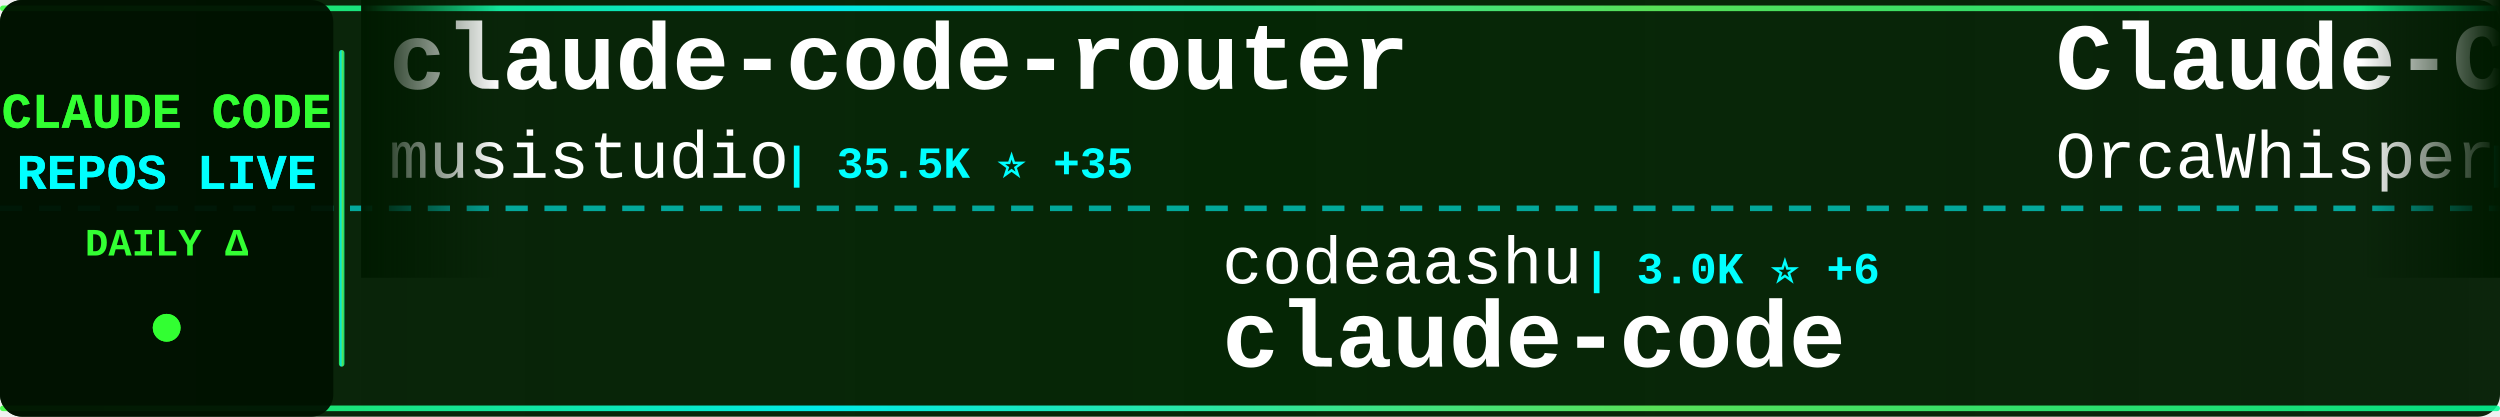
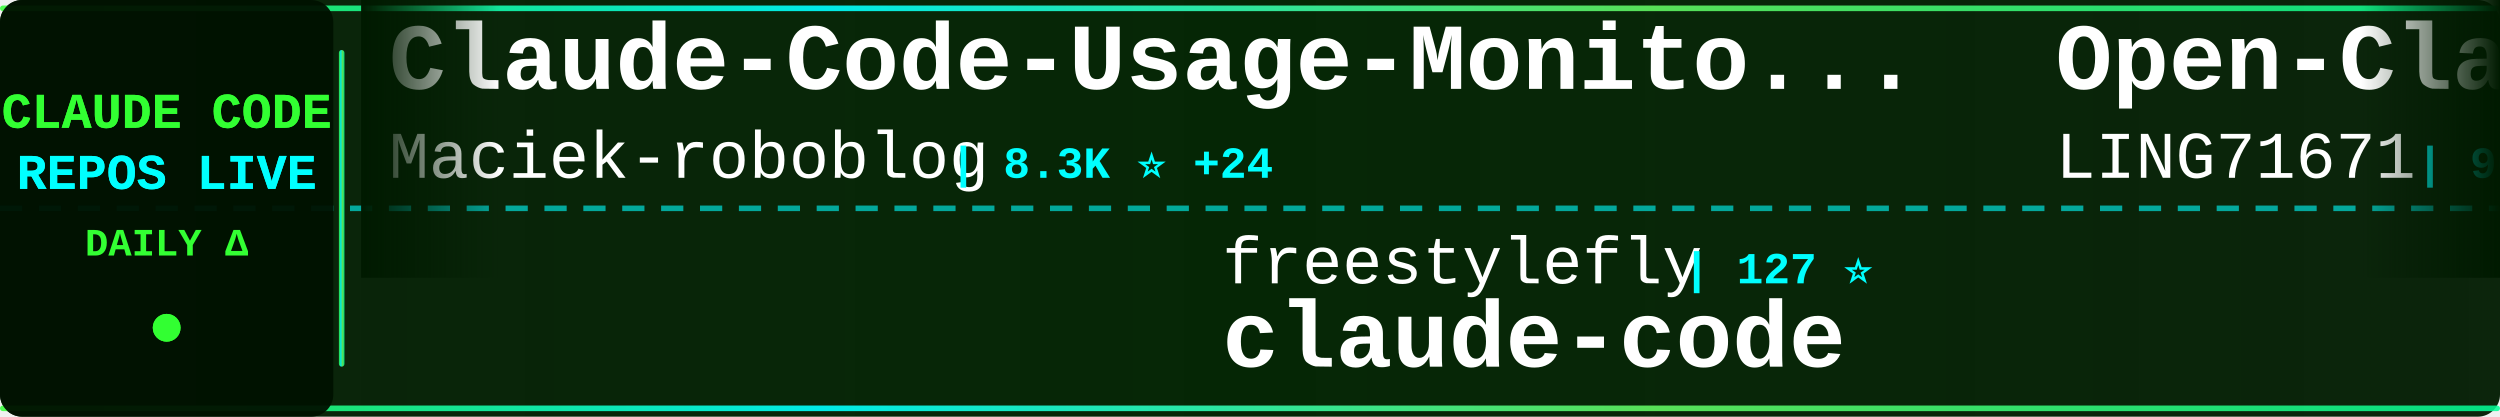
<svg xmlns="http://www.w3.org/2000/svg" width="900" height="150">
  <defs>
    <linearGradient id="tickerBg" x1="0%" y1="0%" x2="100%" y2="0%">
      <stop offset="0%" style="stop-color:#001a00;stop-opacity:0.95" />
      <stop offset="50%" style="stop-color:#002200;stop-opacity:0.98" />
      <stop offset="100%" style="stop-color:#001a00;stop-opacity:0.95" />
    </linearGradient>
    <linearGradient id="borderGrad" x1="0%" y1="0%" x2="100%" y2="0%">
      <stop offset="0%" style="stop-color:#33ff33;stop-opacity:0.85">
        <animate attributeName="stop-opacity" values="0.85;1;0.85" dur="2s" repeatCount="indefinite" />
      </stop>
      <stop offset="33%" style="stop-color:#00ffff;stop-opacity:0.9">
        <animate attributeName="stop-opacity" values="0.9;1;0.9" dur="2.2s" repeatCount="indefinite" />
      </stop>
      <stop offset="66%" style="stop-color:#66ff66;stop-opacity:0.85">
        <animate attributeName="stop-opacity" values="0.85;1;0.85" dur="1.8s" repeatCount="indefinite" />
      </stop>
      <stop offset="100%" style="stop-color:#00ff99;stop-opacity:0.85">
        <animate attributeName="stop-opacity" values="0.85;1;0.85" dur="2s" repeatCount="indefinite" />
      </stop>
    </linearGradient>
    <filter id="textGlow">
      <feGaussianBlur stdDeviation="0.1" result="coloredBlur" />
      <feMerge>
        <feMergeNode in="coloredBlur" />
        <feMergeNode in="SourceGraphic" />
      </feMerge>
    </filter>
    <filter id="metricGlow">
      <feGaussianBlur stdDeviation="0.2" result="coloredBlur" />
      <feMerge>
        <feMergeNode in="coloredBlur" />
        <feMergeNode in="SourceGraphic" />
      </feMerge>
    </filter>
    <linearGradient id="leftFade" x1="0%" y1="0%" x2="100%" y2="0%">
      <stop offset="0%" style="stop-color:#001a00;stop-opacity:1" />
      <stop offset="100%" style="stop-color:#001a00;stop-opacity:0" />
    </linearGradient>
    <linearGradient id="rightFade" x1="0%" y1="0%" x2="100%" y2="0%">
      <stop offset="0%" style="stop-color:#001a00;stop-opacity:0" />
      <stop offset="100%" style="stop-color:#001a00;stop-opacity:1" />
    </linearGradient>
  </defs>
  <rect width="900" height="150" fill="url(#tickerBg)" rx="8" />
  <rect x="0" y="2" width="900" height="2" fill="url(#borderGrad)" rx="1" />
  <rect x="0" y="146" width="900" height="2" fill="url(#borderGrad)" rx="1" />
  <line x1="0" y1="75" x2="900" y2="75" stroke="#00ffff" stroke-width="2" stroke-dasharray="8 6" opacity="0.6" />
  <rect x="0" y="0" width="120" height="150" fill="#001100" opacity="0.95" rx="8" />
  <text x="60" y="46" font-family="'Courier New', monospace" font-size="18" font-weight="bold" fill="#33ff33" text-anchor="middle" filter="url(#textGlow)">
    CLAUDE CODE
  </text>
  <text x="60" y="68" font-family="'Courier New', monospace" font-size="18" font-weight="bold" fill="#00ffff" text-anchor="middle" filter="url(#textGlow)">
    REPOS LIVE
  </text>
  <text x="60" y="92" font-family="'Courier New', monospace" font-size="14" font-weight="bold" fill="#33ff33" text-anchor="middle">
    DAILY Δ
  </text>
  <circle cx="60" cy="118" r="5" fill="#33ff33" filter="url(#metricGlow)">
    <animate attributeName="r" values="4;6;4" dur="1.5s" repeatCount="indefinite" />
    <animate attributeName="opacity" values="0.6;1;0.6" dur="1.5s" repeatCount="indefinite" />
  </circle>
  <rect x="122" y="18" width="2" height="114" fill="url(#borderGrad)" rx="1" />
  <clipPath id="tickerClip">
    <rect x="130" y="0" width="770" height="150" />
  </clipPath>
  <g clip-path="url(#tickerClip)">
    <g id="tickerItems">
      <animateTransform attributeName="transform" attributeType="XML" type="translate" from="0 0" to="-3000 0" dur="54s" repeatCount="indefinite" />
      <g transform="translate(0, 0)">
-         <text x="140" y="32" font-family="'Courier New', monospace" font-size="34" font-weight="bold" fill="#ffffff">claude-code-router</text>
-         <text x="140" y="64" font-family="'Courier New', monospace" font-size="24" font-weight="normal" fill="#ffffff" opacity="1.0">musistudio</text>
-         <text x="282" y="64" font-family="'Courier New', monospace" font-size="16" font-weight="bold" fill="#00ffff"> | 35.5K ⭐ +35</text>
+         <text x="140" y="32" font-family="'Courier New', monospace" font-size="34" font-weight="bold" fill="#ffffff">Claude-Code-Usage-Monito...</text>
+         <text x="140" y="64" font-family="'Courier New', monospace" font-size="24" font-weight="normal" fill="#ffffff" opacity="1.0">Maciek-roboblog</text>
+         <text x="342" y="64" font-family="'Courier New', monospace" font-size="16" font-weight="bold" fill="#00ffff"> | 8.3K ⭐ +24</text>
      </g>
      <g transform="translate(300, 0)">
-         <text x="140" y="102" font-family="'Courier New', monospace" font-size="24" font-weight="normal" fill="#ffffff" opacity="1.0">codeaashu</text>
-         <text x="270" y="102" font-family="'Courier New', monospace" font-size="16" font-weight="bold" fill="#00ffff"> | 3.0K ⭐ +6</text>
+         <text x="140" y="102" font-family="'Courier New', monospace" font-size="24" font-weight="normal" fill="#ffffff" opacity="1.0">freestylefly</text>
+         <text x="306" y="102" font-family="'Courier New', monospace" font-size="16" font-weight="bold" fill="#00ffff"> | 127 ⭐</text>
        <text x="140" y="132" font-family="'Courier New', monospace" font-size="34" font-weight="bold" fill="#ffffff">claude-code</text>
      </g>
      <g transform="translate(600, 0)">
-         <text x="140" y="32" font-family="'Courier New', monospace" font-size="34" font-weight="bold" fill="#ffffff">Claude-Code</text>
-         <text x="140" y="64" font-family="'Courier New', monospace" font-size="24" font-weight="normal" fill="#ffffff" opacity="1.0">OrcaWhisper</text>
-         <text x="294" y="64" font-family="'Courier New', monospace" font-size="16" font-weight="bold" fill="#00ffff"> | 80 ⭐</text>
+         <text x="140" y="32" font-family="'Courier New', monospace" font-size="34" font-weight="bold" fill="#ffffff">Open-ClaudeCode</text>
+         <text x="140" y="64" font-family="'Courier New', monospace" font-size="24" font-weight="normal" fill="#ffffff" opacity="1.0">LING71671</text>
+         <text x="270" y="64" font-family="'Courier New', monospace" font-size="16" font-weight="bold" fill="#00ffff"> | 905 ⭐ +1</text>
      </g>
      <g transform="translate(900, 0)">
-         <text x="140" y="102" font-family="'Courier New', monospace" font-size="24" font-weight="normal" fill="#ffffff" opacity="1.0">Donchitos</text>
-         <text x="270" y="102" font-family="'Courier New', monospace" font-size="16" font-weight="bold" fill="#00ffff"> | 22.5K ⭐ +36</text>
-         <text x="140" y="132" font-family="'Courier New', monospace" font-size="34" font-weight="bold" fill="#ffffff">Claude-Code-Game-Studios</text>
+         <text x="140" y="102" font-family="'Courier New', monospace" font-size="24" font-weight="normal" fill="#ffffff" opacity="1.0">RichardAtCT</text>
+         <text x="294" y="102" font-family="'Courier New', monospace" font-size="16" font-weight="bold" fill="#00ffff"> | 2.7K ⭐ +2</text>
+         <text x="140" y="132" font-family="'Courier New', monospace" font-size="34" font-weight="bold" fill="#ffffff">claude-code-telegram</text>
      </g>
      <g transform="translate(1200, 0)">
-         <text x="140" y="32" font-family="'Courier New', monospace" font-size="34" font-weight="bold" fill="#ffffff">claude-code-proxy</text>
-         <text x="140" y="64" font-family="'Courier New', monospace" font-size="24" font-weight="normal" fill="#ffffff" opacity="1.0">fuergaosi233</text>
-         <text x="306" y="64" font-family="'Courier New', monospace" font-size="16" font-weight="bold" fill="#00ffff"> | 2.7K ⭐ +1</text>
+         <text x="140" y="32" font-family="'Courier New', monospace" font-size="34" font-weight="bold" fill="#ffffff">claude-code</text>
+         <text x="140" y="64" font-family="'Courier New', monospace" font-size="24" font-weight="normal" fill="#ffffff" opacity="1.0">isboyjc</text>
+         <text x="246" y="64" font-family="'Courier New', monospace" font-size="16" font-weight="bold" fill="#00ffff"> | 160 ⭐ +1</text>
      </g>
      <g transform="translate(1500, 0)">
-         <text x="140" y="102" font-family="'Courier New', monospace" font-size="24" font-weight="normal" fill="#ffffff" opacity="1.0">Hyper66666</text>
-         <text x="282" y="102" font-family="'Courier New', monospace" font-size="16" font-weight="bold" fill="#00ffff"> | 216 ⭐</text>
-         <text x="140" y="132" font-family="'Courier New', monospace" font-size="34" font-weight="bold" fill="#ffffff">claude-code-sourcemap</text>
+         <text x="140" y="102" font-family="'Courier New', monospace" font-size="24" font-weight="normal" fill="#ffffff" opacity="1.0">disler</text>
+         <text x="234" y="102" font-family="'Courier New', monospace" font-size="16" font-weight="bold" fill="#00ffff"> | 1.4K ⭐ +2</text>
+         <text x="140" y="132" font-family="'Courier New', monospace" font-size="34" font-weight="bold" fill="#ffffff">pi-vs-claude-code</text>
      </g>
      <g transform="translate(1800, 0)">
-         <text x="140" y="32" font-family="'Courier New', monospace" font-size="34" font-weight="bold" fill="#ffffff">claude-code-templates</text>
-         <text x="140" y="64" font-family="'Courier New', monospace" font-size="24" font-weight="normal" fill="#ffffff" opacity="1.0">davila7</text>
-         <text x="246" y="64" font-family="'Courier New', monospace" font-size="16" font-weight="bold" fill="#00ffff"> | 28.4K ⭐ +24</text>
+         <text x="140" y="32" font-family="'Courier New', monospace" font-size="34" font-weight="bold" fill="#ffffff">how-claude-code-works</text>
+         <text x="140" y="64" font-family="'Courier New', monospace" font-size="24" font-weight="normal" fill="#ffffff" opacity="1.0">Windy3f3f3f3f</text>
+         <text x="318" y="64" font-family="'Courier New', monospace" font-size="16" font-weight="bold" fill="#00ffff"> | 2.9K ⭐ +37</text>
      </g>
      <g transform="translate(2100, 0)">
-         <text x="140" y="102" font-family="'Courier New', monospace" font-size="24" font-weight="normal" fill="#ffffff" opacity="1.0">1rgs</text>
-         <text x="210" y="102" font-family="'Courier New', monospace" font-size="16" font-weight="bold" fill="#00ffff"> | 3.7K ⭐ +2</text>
-         <text x="140" y="132" font-family="'Courier New', monospace" font-size="34" font-weight="bold" fill="#ffffff">claude-code-proxy</text>
+         <text x="140" y="102" font-family="'Courier New', monospace" font-size="24" font-weight="normal" fill="#ffffff" opacity="1.0">Tinkeringg-Lab</text>
+         <text x="330" y="102" font-family="'Courier New', monospace" font-size="16" font-weight="bold" fill="#00ffff"> | 209 ⭐</text>
+         <text x="140" y="132" font-family="'Courier New', monospace" font-size="34" font-weight="bold" fill="#ffffff">claude-code</text>
      </g>
      <g transform="translate(2400, 0)">
        <text x="140" y="32" font-family="'Courier New', monospace" font-size="34" font-weight="bold" fill="#ffffff">claude-code</text>
-         <text x="140" y="64" font-family="'Courier New', monospace" font-size="24" font-weight="normal" fill="#ffffff" opacity="1.0">jarmuine</text>
-         <text x="258" y="64" font-family="'Courier New', monospace" font-size="16" font-weight="bold" fill="#00ffff"> | 2.2K ⭐ +3</text>
+         <text x="140" y="64" font-family="'Courier New', monospace" font-size="24" font-weight="normal" fill="#ffffff" opacity="1.0">Onewon</text>
+         <text x="234" y="64" font-family="'Courier New', monospace" font-size="16" font-weight="bold" fill="#00ffff"> | 182 ⭐</text>
      </g>
      <g transform="translate(2700, 0)">
-         <text x="140" y="102" font-family="'Courier New', monospace" font-size="24" font-weight="normal" fill="#ffffff" opacity="1.0">router-for-me</text>
-         <text x="318" y="102" font-family="'Courier New', monospace" font-size="16" font-weight="bold" fill="#00ffff"> | 38.9K ⭐ +105</text>
-         <text x="140" y="132" font-family="'Courier New', monospace" font-size="34" font-weight="bold" fill="#ffffff">CLIProxyAPI</text>
+         <text x="140" y="102" font-family="'Courier New', monospace" font-size="24" font-weight="normal" fill="#ffffff" opacity="1.0">fuergaosi233</text>
+         <text x="306" y="102" font-family="'Courier New', monospace" font-size="16" font-weight="bold" fill="#00ffff"> | 2.7K ⭐ +1</text>
+         <text x="140" y="132" font-family="'Courier New', monospace" font-size="34" font-weight="bold" fill="#ffffff">claude-code-proxy</text>
      </g>
      <g transform="translate(3000, 0)">
-         <text x="140" y="32" font-family="'Courier New', monospace" font-size="34" font-weight="bold" fill="#ffffff">claude-code-router</text>
-         <text x="140" y="64" font-family="'Courier New', monospace" font-size="24" font-weight="normal" fill="#ffffff" opacity="1.0">musistudio</text>
-         <text x="282" y="64" font-family="'Courier New', monospace" font-size="16" font-weight="bold" fill="#00ffff"> | 35.5K ⭐ +35</text>
+         <text x="140" y="32" font-family="'Courier New', monospace" font-size="34" font-weight="bold" fill="#ffffff">Claude-Code-Usage-Monito...</text>
+         <text x="140" y="64" font-family="'Courier New', monospace" font-size="24" font-weight="normal" fill="#ffffff" opacity="1.0">Maciek-roboblog</text>
+         <text x="342" y="64" font-family="'Courier New', monospace" font-size="16" font-weight="bold" fill="#00ffff"> | 8.3K ⭐ +24</text>
      </g>
      <g transform="translate(3300, 0)">
-         <text x="140" y="102" font-family="'Courier New', monospace" font-size="24" font-weight="normal" fill="#ffffff" opacity="1.0">codeaashu</text>
-         <text x="270" y="102" font-family="'Courier New', monospace" font-size="16" font-weight="bold" fill="#00ffff"> | 3.0K ⭐ +6</text>
+         <text x="140" y="102" font-family="'Courier New', monospace" font-size="24" font-weight="normal" fill="#ffffff" opacity="1.0">freestylefly</text>
+         <text x="306" y="102" font-family="'Courier New', monospace" font-size="16" font-weight="bold" fill="#00ffff"> | 127 ⭐</text>
        <text x="140" y="132" font-family="'Courier New', monospace" font-size="34" font-weight="bold" fill="#ffffff">claude-code</text>
      </g>
      <g transform="translate(3600, 0)">
-         <text x="140" y="32" font-family="'Courier New', monospace" font-size="34" font-weight="bold" fill="#ffffff">Claude-Code</text>
-         <text x="140" y="64" font-family="'Courier New', monospace" font-size="24" font-weight="normal" fill="#ffffff" opacity="1.0">OrcaWhisper</text>
-         <text x="294" y="64" font-family="'Courier New', monospace" font-size="16" font-weight="bold" fill="#00ffff"> | 80 ⭐</text>
+         <text x="140" y="32" font-family="'Courier New', monospace" font-size="34" font-weight="bold" fill="#ffffff">Open-ClaudeCode</text>
+         <text x="140" y="64" font-family="'Courier New', monospace" font-size="24" font-weight="normal" fill="#ffffff" opacity="1.0">LING71671</text>
+         <text x="270" y="64" font-family="'Courier New', monospace" font-size="16" font-weight="bold" fill="#00ffff"> | 905 ⭐ +1</text>
      </g>
      <g transform="translate(3900, 0)">
-         <text x="140" y="102" font-family="'Courier New', monospace" font-size="24" font-weight="normal" fill="#ffffff" opacity="1.0">Donchitos</text>
-         <text x="270" y="102" font-family="'Courier New', monospace" font-size="16" font-weight="bold" fill="#00ffff"> | 22.5K ⭐ +36</text>
-         <text x="140" y="132" font-family="'Courier New', monospace" font-size="34" font-weight="bold" fill="#ffffff">Claude-Code-Game-Studios</text>
+         <text x="140" y="102" font-family="'Courier New', monospace" font-size="24" font-weight="normal" fill="#ffffff" opacity="1.0">RichardAtCT</text>
+         <text x="294" y="102" font-family="'Courier New', monospace" font-size="16" font-weight="bold" fill="#00ffff"> | 2.7K ⭐ +2</text>
+         <text x="140" y="132" font-family="'Courier New', monospace" font-size="34" font-weight="bold" fill="#ffffff">claude-code-telegram</text>
      </g>
    </g>
  </g>
  <rect x="130" y="0" width="50" height="100" fill="url(#leftFade)" />
  <rect x="850" y="0" width="50" height="100" fill="url(#rightFade)" />
</svg>
